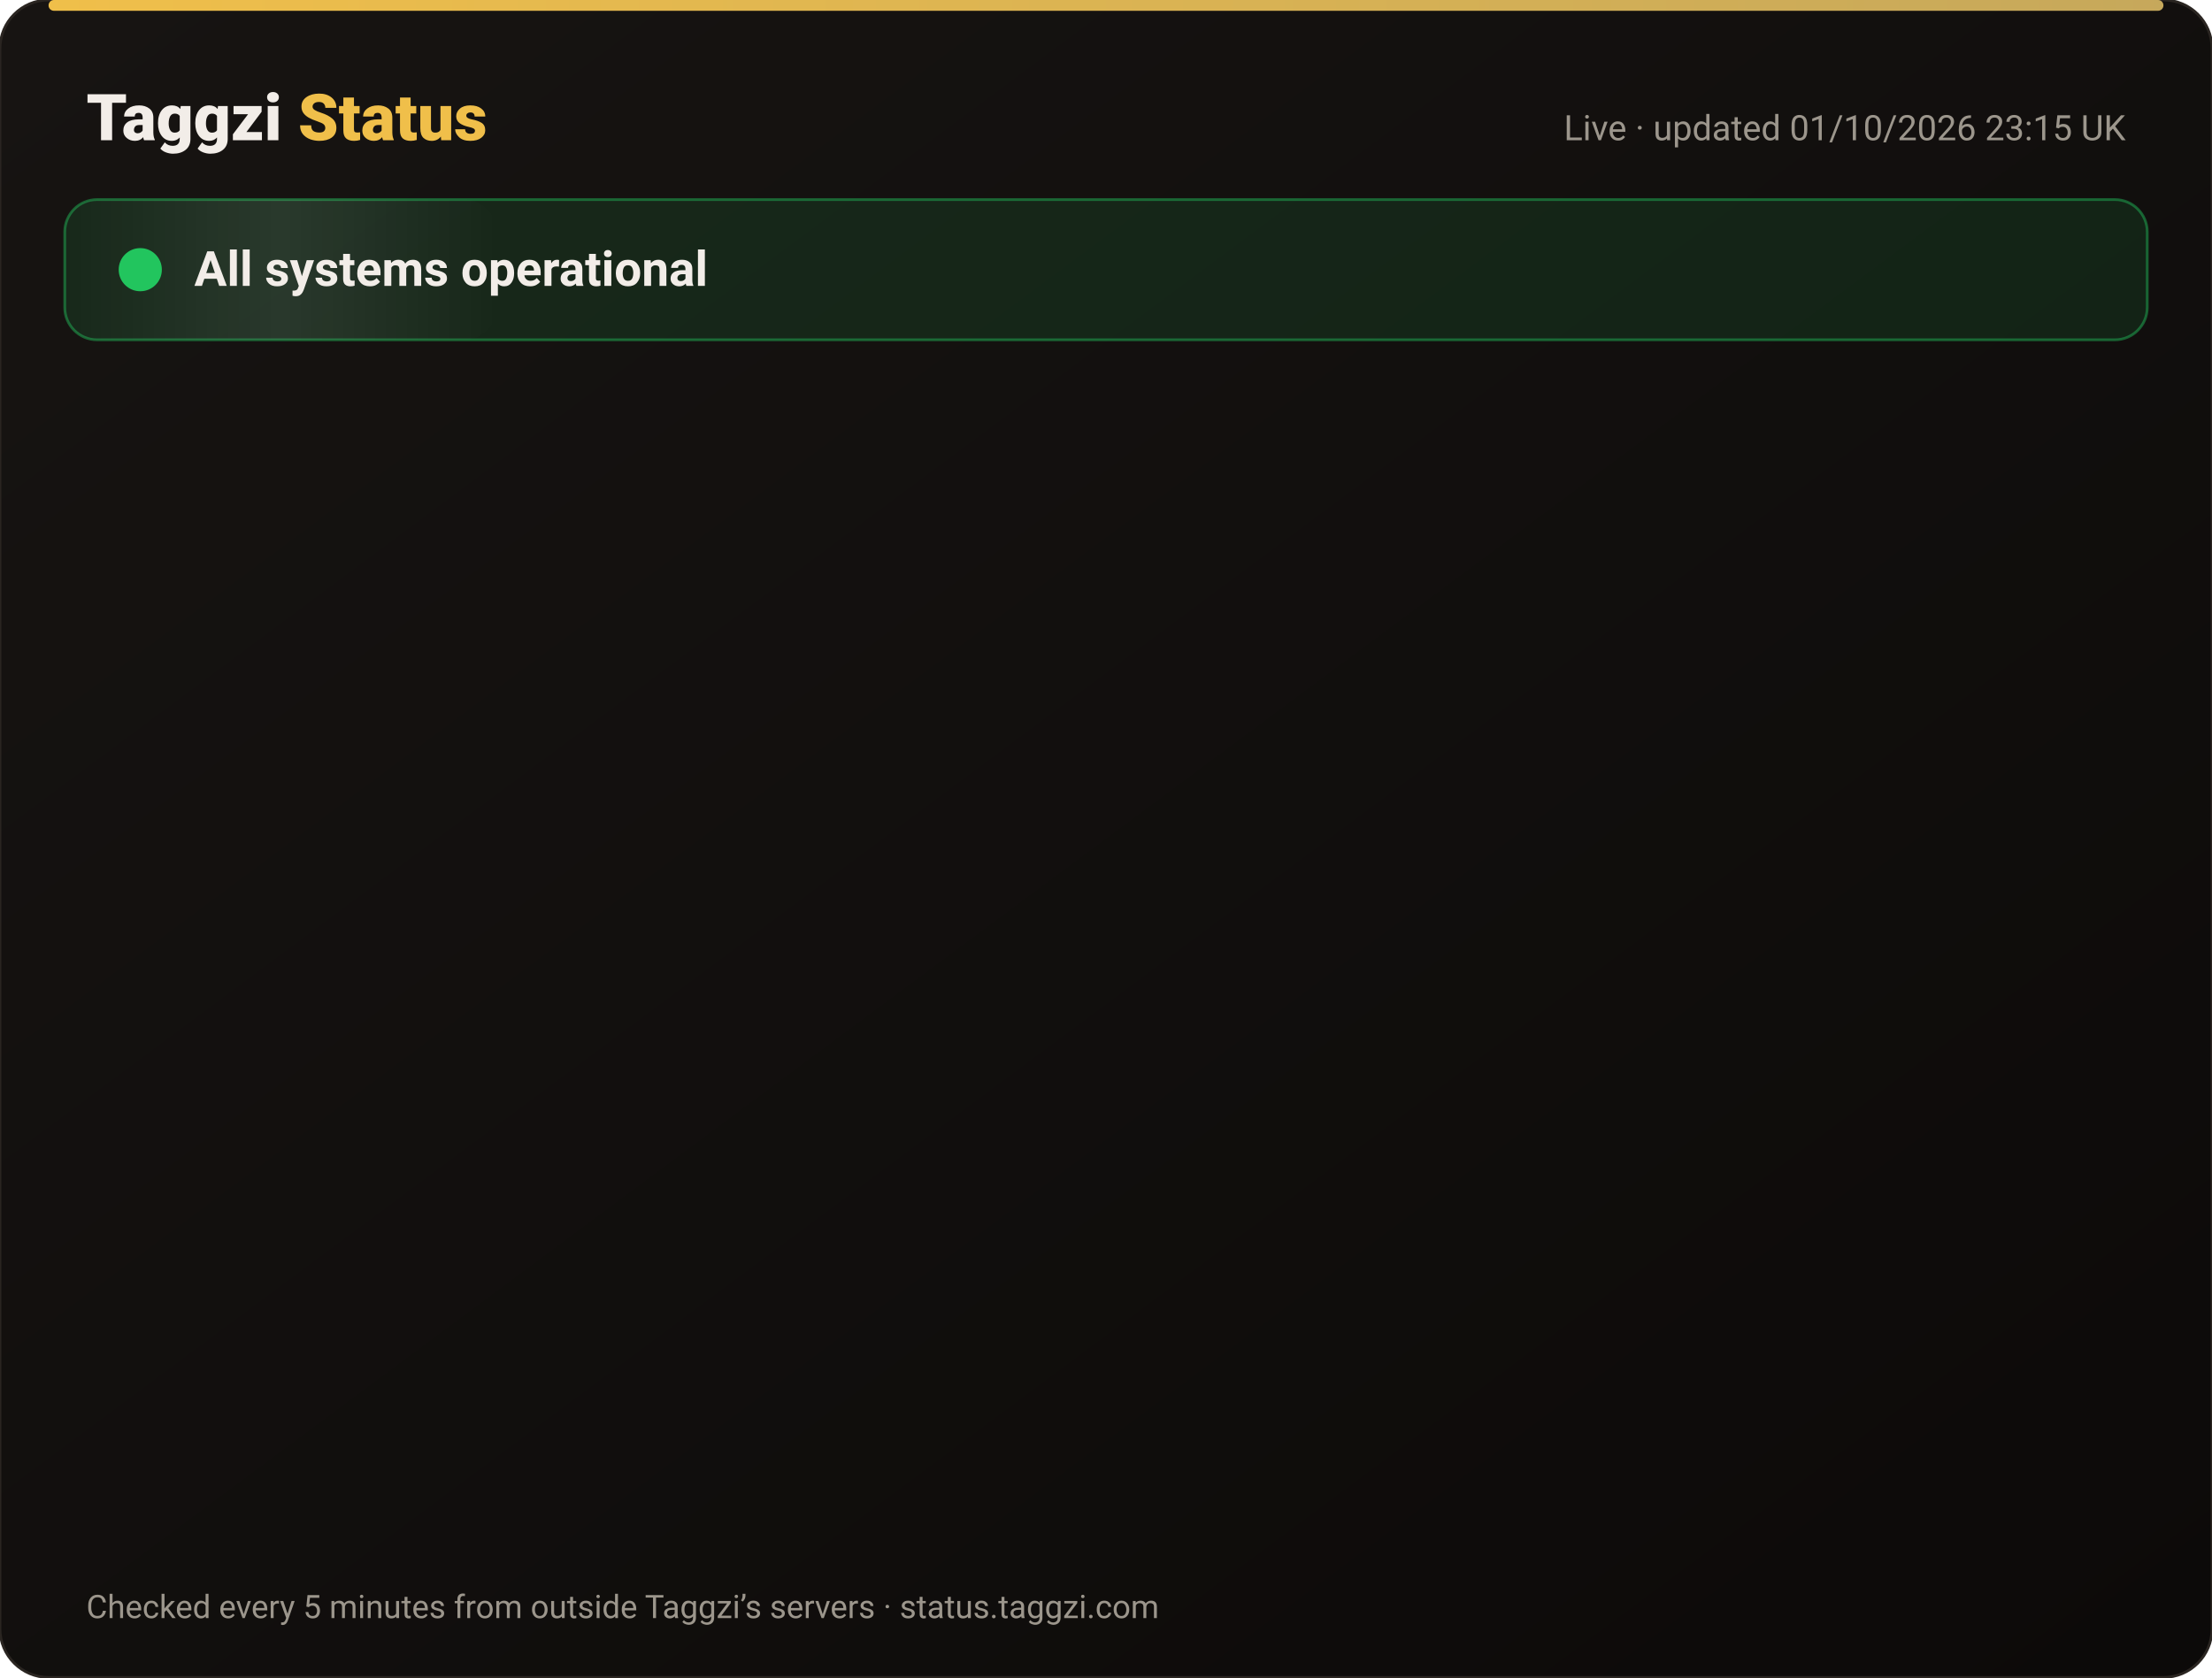
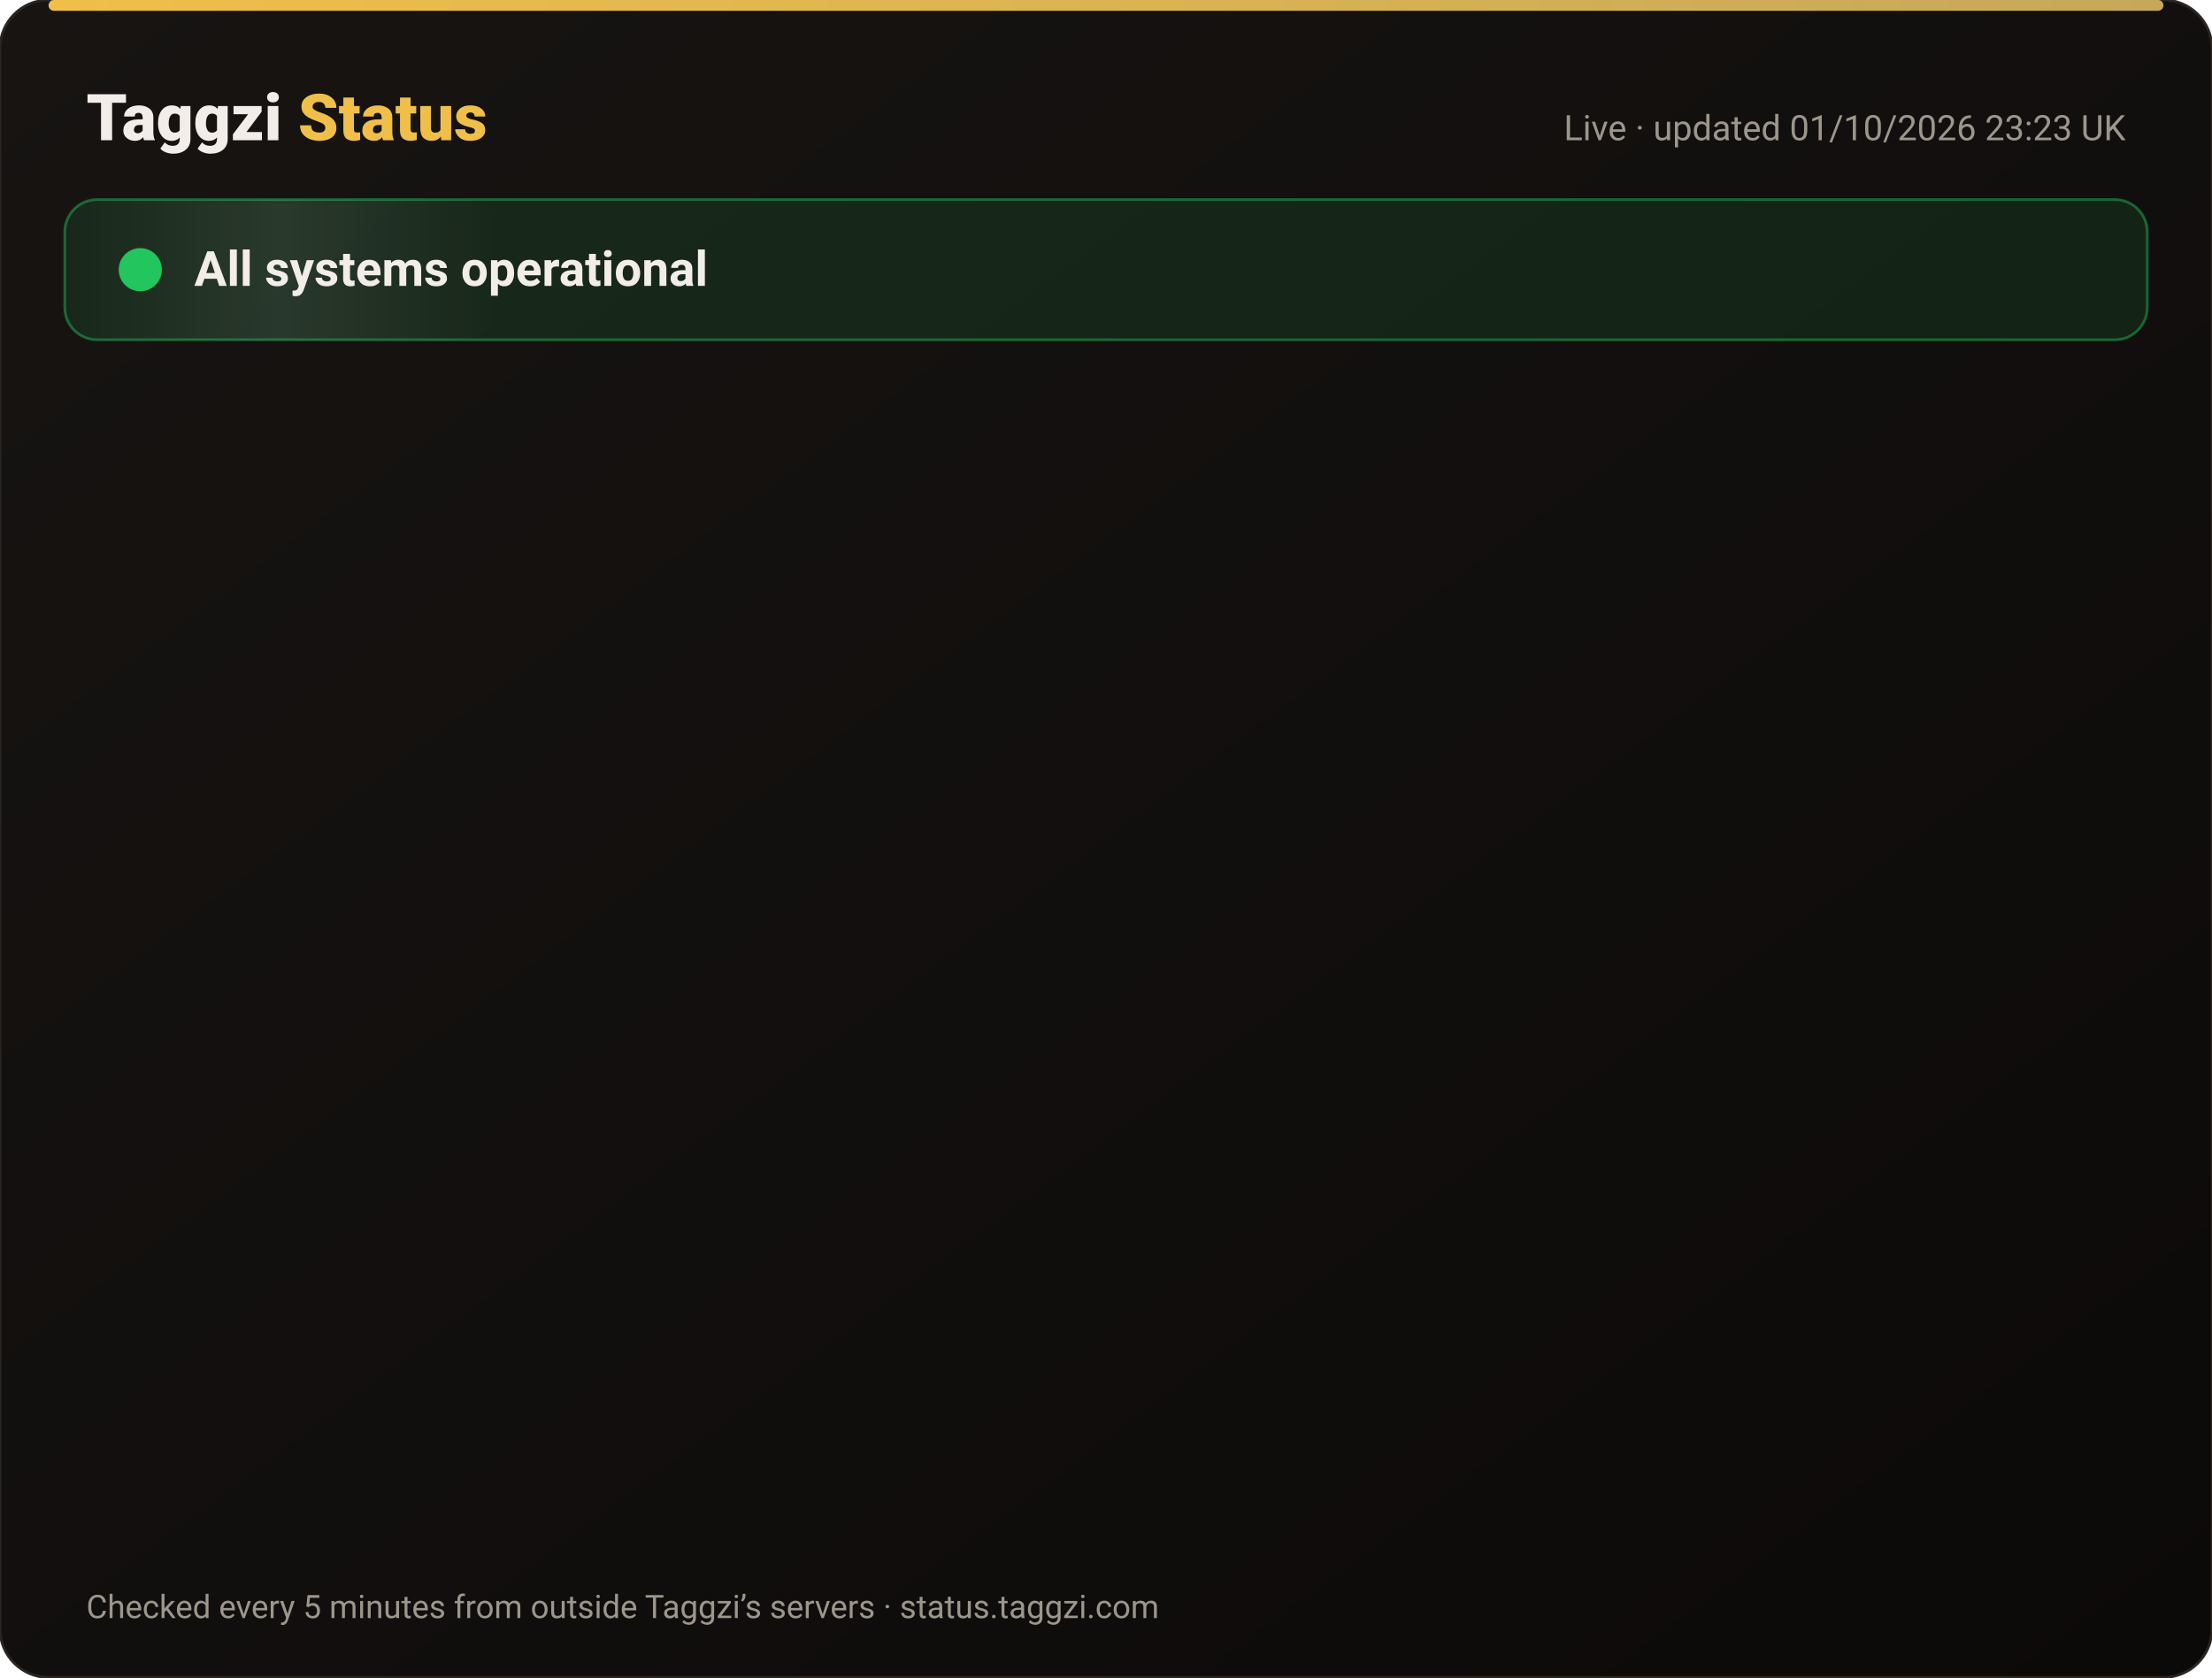
<svg xmlns="http://www.w3.org/2000/svg" width="820" height="622" viewBox="0 0 820 622" font-family="-apple-system,Segoe UI,Roboto,Helvetica,Arial,sans-serif">
  <defs>
    <linearGradient id="bg" x1="0" y1="0" x2="1" y2="1">
      <stop offset="0" stop-color="#171412" />
      <stop offset="1" stop-color="#0C0A09" />
    </linearGradient>
    <linearGradient id="gold" x1="0" x2="1">
      <stop offset="0" stop-color="#F0BF4A" />
      <stop offset="1" stop-color="#c6a85b" />
    </linearGradient>
    <linearGradient id="shine" x1="0" x2="1">
      <stop offset="0" stop-color="#fff" stop-opacity="0" />
      <stop offset=".5" stop-color="#fff" stop-opacity=".08" />
      <stop offset="1" stop-color="#fff" stop-opacity="0" />
    </linearGradient>
  </defs>
  <rect width="820" height="622" rx="18" fill="url(#bg)" stroke="#2a2521" />
  <rect x="18" y="0" width="784" height="4" rx="2" fill="url(#gold)" />
  <text x="32" y="52" font-size="24" font-weight="800" fill="#F2EDE8">Taggzi <tspan fill="#F0BF4A">Status</tspan>
  </text>
-   <text x="788" y="52" font-size="13" fill="#9C968C" text-anchor="end">Live · updated 01/10/2026 23:15 UK</text>
+   <text x="788" y="52" font-size="13" fill="#9C968C" text-anchor="end">Live · updated 01/10/2026 23:23 UK</text>
  <rect x="24" y="74" width="772" height="52" rx="12" fill="#22c55e" fill-opacity=".12" stroke="#22c55e" stroke-opacity=".45" />
  <rect x="24" y="74" width="160" height="52" rx="12" fill="url(#shine)">
    <animate attributeName="x" from="-160" to="820" dur="4s" repeatCount="indefinite" />
  </rect>
  <circle cx="52" cy="100" r="7" fill="#22c55e" />
  <circle cx="52" cy="100" r="7" fill="none" stroke="#22c55e" stroke-width="2">
    <animate attributeName="r" values="7;15;7" dur="2s" repeatCount="indefinite" />
    <animate attributeName="opacity" values=".9;0;.9" dur="2s" repeatCount="indefinite" />
  </circle>
  <text x="72" y="106" font-size="18" font-weight="700" fill="#F2EDE8">All systems operational</text>
  <g opacity="0">
    <animate attributeName="opacity" from="0" to="1" begin="0.00s" dur=".6s" fill="freeze" />
    <line x1="32" y1="188" x2="788" y2="188" stroke="#2a2521" />
    <circle cx="44" cy="166" r="6" fill="#22c55e">
      <animate attributeName="opacity" values="1;.45;1" dur="2.4s" begin="0.00s" repeatCount="indefinite" />
    </circle>
    <text x="62" y="171" font-size="15" font-weight="650" fill="#F2EDE8">Website</text>
    <text x="630" y="171" font-size="13" fill="#9C968C" text-anchor="end">100.00% uptime</text>
    <rect x="648" y="154" width="140" height="24" rx="12" fill="#22c55e" fill-opacity=".14" stroke="#22c55e" stroke-opacity=".5" />
    <text x="718" y="171" font-size="12" font-weight="700" fill="#22c55e" text-anchor="middle">Operational</text>
  </g>
  <g opacity="0">
    <animate attributeName="opacity" from="0" to="1" begin="0.15s" dur=".6s" fill="freeze" />
    <line x1="32" y1="234" x2="788" y2="234" stroke="#2a2521" />
    <circle cx="44" cy="212" r="6" fill="#22c55e">
      <animate attributeName="opacity" values="1;.45;1" dur="2.4s" begin="0.15s" repeatCount="indefinite" />
    </circle>
    <text x="62" y="217" font-size="15" font-weight="650" fill="#F2EDE8">Tag scans</text>
    <text x="630" y="217" font-size="13" fill="#9C968C" text-anchor="end">100.00% uptime</text>
    <rect x="648" y="200" width="140" height="24" rx="12" fill="#22c55e" fill-opacity=".14" stroke="#22c55e" stroke-opacity=".5" />
    <text x="718" y="217" font-size="12" font-weight="700" fill="#22c55e" text-anchor="middle">Operational</text>
  </g>
  <g opacity="0">
    <animate attributeName="opacity" from="0" to="1" begin="0.30s" dur=".6s" fill="freeze" />
    <line x1="32" y1="280" x2="788" y2="280" stroke="#2a2521" />
    <circle cx="44" cy="258" r="6" fill="#22c55e">
      <animate attributeName="opacity" values="1;.45;1" dur="2.4s" begin="0.30s" repeatCount="indefinite" />
    </circle>
    <text x="62" y="263" font-size="15" font-weight="650" fill="#F2EDE8">Manual tag lookup</text>
    <text x="630" y="263" font-size="13" fill="#9C968C" text-anchor="end">100.00% uptime</text>
    <rect x="648" y="246" width="140" height="24" rx="12" fill="#22c55e" fill-opacity=".14" stroke="#22c55e" stroke-opacity=".5" />
    <text x="718" y="263" font-size="12" font-weight="700" fill="#22c55e" text-anchor="middle">Operational</text>
  </g>
  <g opacity="0">
    <animate attributeName="opacity" from="0" to="1" begin="0.45s" dur=".6s" fill="freeze" />
    <line x1="32" y1="326" x2="788" y2="326" stroke="#2a2521" />
    <circle cx="44" cy="304" r="6" fill="#22c55e">
      <animate attributeName="opacity" values="1;.45;1" dur="2.4s" begin="0.45s" repeatCount="indefinite" />
    </circle>
    <text x="62" y="309" font-size="15" font-weight="650" fill="#F2EDE8">App &amp; login</text>
    <text x="630" y="309" font-size="13" fill="#9C968C" text-anchor="end">100.00% uptime</text>
    <rect x="648" y="292" width="140" height="24" rx="12" fill="#22c55e" fill-opacity=".14" stroke="#22c55e" stroke-opacity=".5" />
    <text x="718" y="309" font-size="12" font-weight="700" fill="#22c55e" text-anchor="middle">Operational</text>
  </g>
  <g opacity="0">
    <animate attributeName="opacity" from="0" to="1" begin="0.60s" dur=".6s" fill="freeze" />
    <line x1="32" y1="372" x2="788" y2="372" stroke="#2a2521" />
    <circle cx="44" cy="350" r="6" fill="#22c55e">
      <animate attributeName="opacity" values="1;.45;1" dur="2.4s" begin="0.60s" repeatCount="indefinite" />
    </circle>
    <text x="62" y="355" font-size="15" font-weight="650" fill="#F2EDE8">Community alerts</text>
    <text x="630" y="355" font-size="13" fill="#9C968C" text-anchor="end">100.00% uptime</text>
    <rect x="648" y="338" width="140" height="24" rx="12" fill="#22c55e" fill-opacity=".14" stroke="#22c55e" stroke-opacity=".5" />
    <text x="718" y="355" font-size="12" font-weight="700" fill="#22c55e" text-anchor="middle">Operational</text>
  </g>
  <g opacity="0">
    <animate attributeName="opacity" from="0" to="1" begin="0.75s" dur=".6s" fill="freeze" />
    <line x1="32" y1="418" x2="788" y2="418" stroke="#2a2521" />
    <circle cx="44" cy="396" r="6" fill="#22c55e">
      <animate attributeName="opacity" values="1;.45;1" dur="2.4s" begin="0.75s" repeatCount="indefinite" />
    </circle>
    <text x="62" y="401" font-size="15" font-weight="650" fill="#F2EDE8">Private calling</text>
    <text x="630" y="401" font-size="13" fill="#9C968C" text-anchor="end">100.00% uptime</text>
    <rect x="648" y="384" width="140" height="24" rx="12" fill="#22c55e" fill-opacity=".14" stroke="#22c55e" stroke-opacity=".5" />
    <text x="718" y="401" font-size="12" font-weight="700" fill="#22c55e" text-anchor="middle">Operational</text>
  </g>
  <g opacity="0">
    <animate attributeName="opacity" from="0" to="1" begin="0.90s" dur=".6s" fill="freeze" />
    <line x1="32" y1="464" x2="788" y2="464" stroke="#2a2521" />
    <circle cx="44" cy="442" r="6" fill="#22c55e">
      <animate attributeName="opacity" values="1;.45;1" dur="2.4s" begin="0.90s" repeatCount="indefinite" />
    </circle>
    <text x="62" y="447" font-size="15" font-weight="650" fill="#F2EDE8">Payments</text>
    <text x="630" y="447" font-size="13" fill="#9C968C" text-anchor="end">100.00% uptime</text>
    <rect x="648" y="430" width="140" height="24" rx="12" fill="#22c55e" fill-opacity=".14" stroke="#22c55e" stroke-opacity=".5" />
    <text x="718" y="447" font-size="12" font-weight="700" fill="#22c55e" text-anchor="middle">Operational</text>
  </g>
  <g opacity="0">
    <animate attributeName="opacity" from="0" to="1" begin="1.05s" dur=".6s" fill="freeze" />
    <line x1="32" y1="510" x2="788" y2="510" stroke="#2a2521" />
    <circle cx="44" cy="488" r="6" fill="#22c55e">
      <animate attributeName="opacity" values="1;.45;1" dur="2.4s" begin="1.05s" repeatCount="indefinite" />
    </circle>
    <text x="62" y="493" font-size="15" font-weight="650" fill="#F2EDE8">Email &amp; support</text>
    <text x="630" y="493" font-size="13" fill="#9C968C" text-anchor="end">100.00% uptime</text>
    <rect x="648" y="476" width="140" height="24" rx="12" fill="#22c55e" fill-opacity=".14" stroke="#22c55e" stroke-opacity=".5" />
    <text x="718" y="493" font-size="12" font-weight="700" fill="#22c55e" text-anchor="middle">Operational</text>
  </g>
  <g opacity="0">
    <animate attributeName="opacity" from="0" to="1" begin="1.20s" dur=".6s" fill="freeze" />
    <line x1="32" y1="556" x2="788" y2="556" stroke="#2a2521" />
    <circle cx="44" cy="534" r="6" fill="#22c55e">
      <animate attributeName="opacity" values="1;.45;1" dur="2.4s" begin="1.20s" repeatCount="indefinite" />
    </circle>
    <text x="62" y="539" font-size="15" font-weight="650" fill="#F2EDE8">Secure connection (SSL)</text>
    <text x="630" y="539" font-size="13" fill="#9C968C" text-anchor="end">100.00% uptime</text>
    <rect x="648" y="522" width="140" height="24" rx="12" fill="#22c55e" fill-opacity=".14" stroke="#22c55e" stroke-opacity=".5" />
    <text x="718" y="539" font-size="12" font-weight="700" fill="#22c55e" text-anchor="middle">Operational</text>
  </g>
  <text x="32" y="600" font-size="12" fill="#9C968C">Checked every 5 minutes from outside Taggzi’s servers · status.taggzi.com</text>
</svg>
